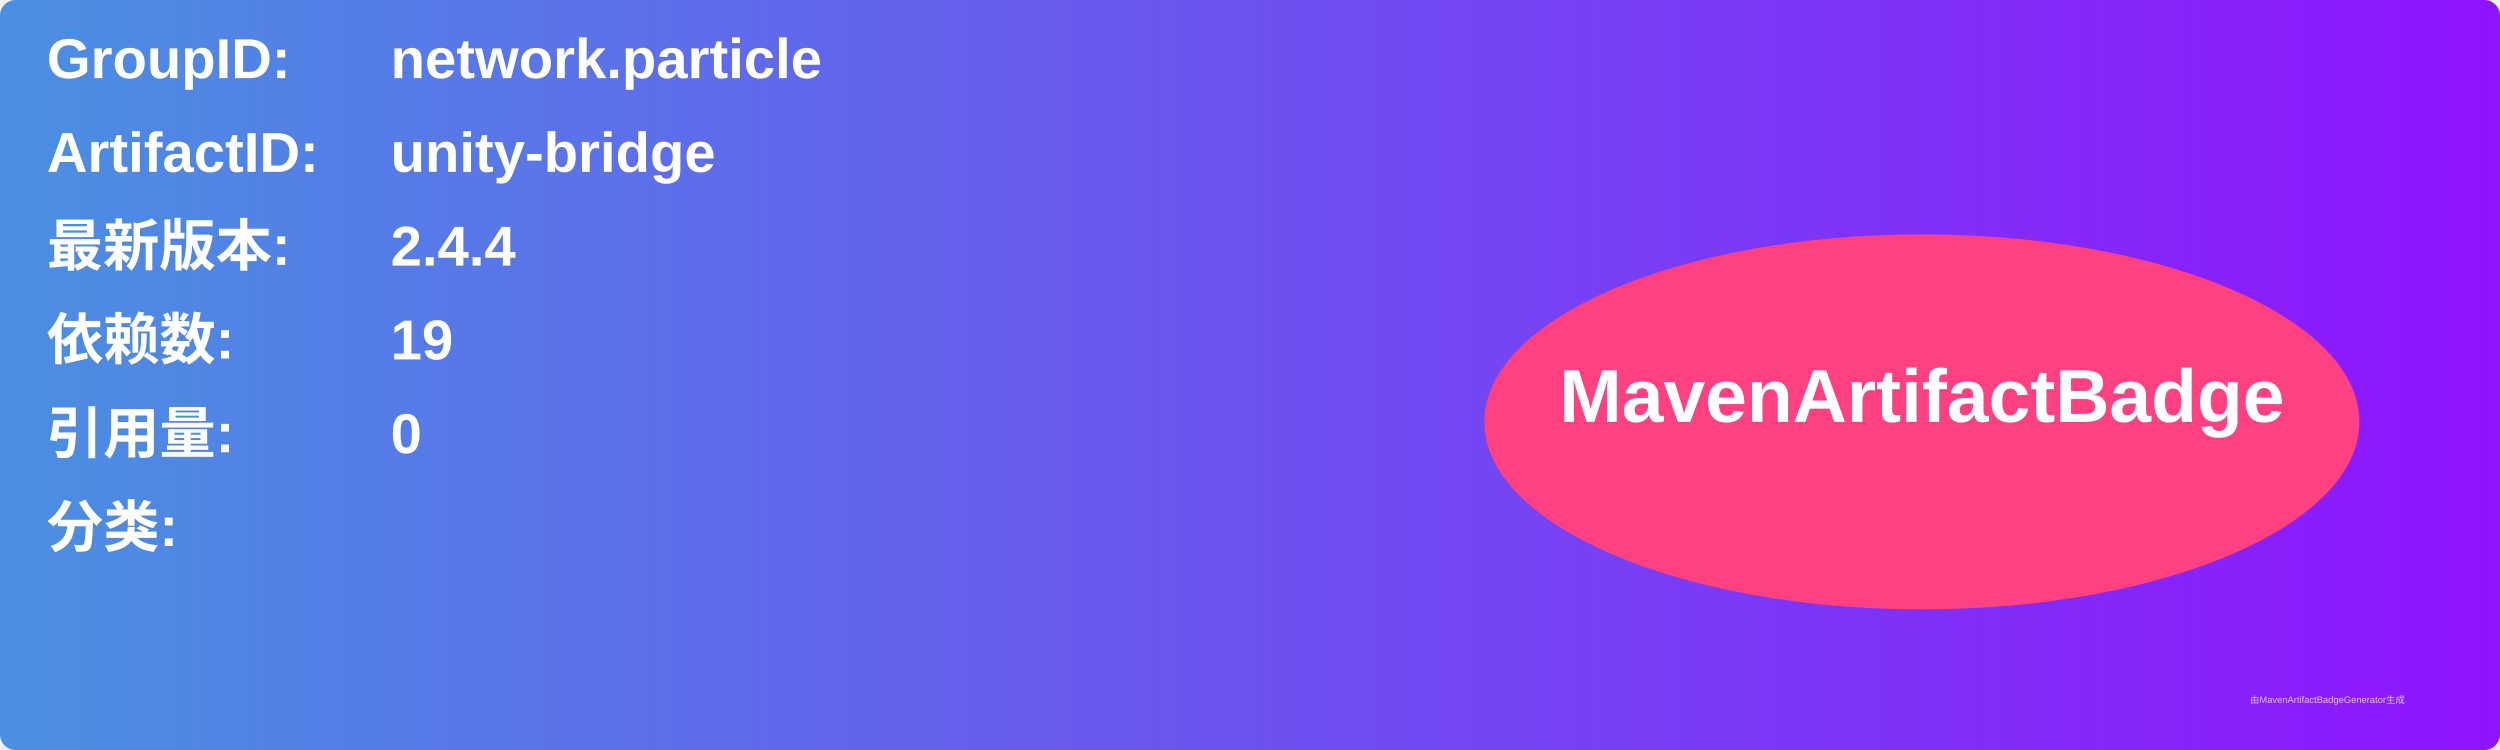
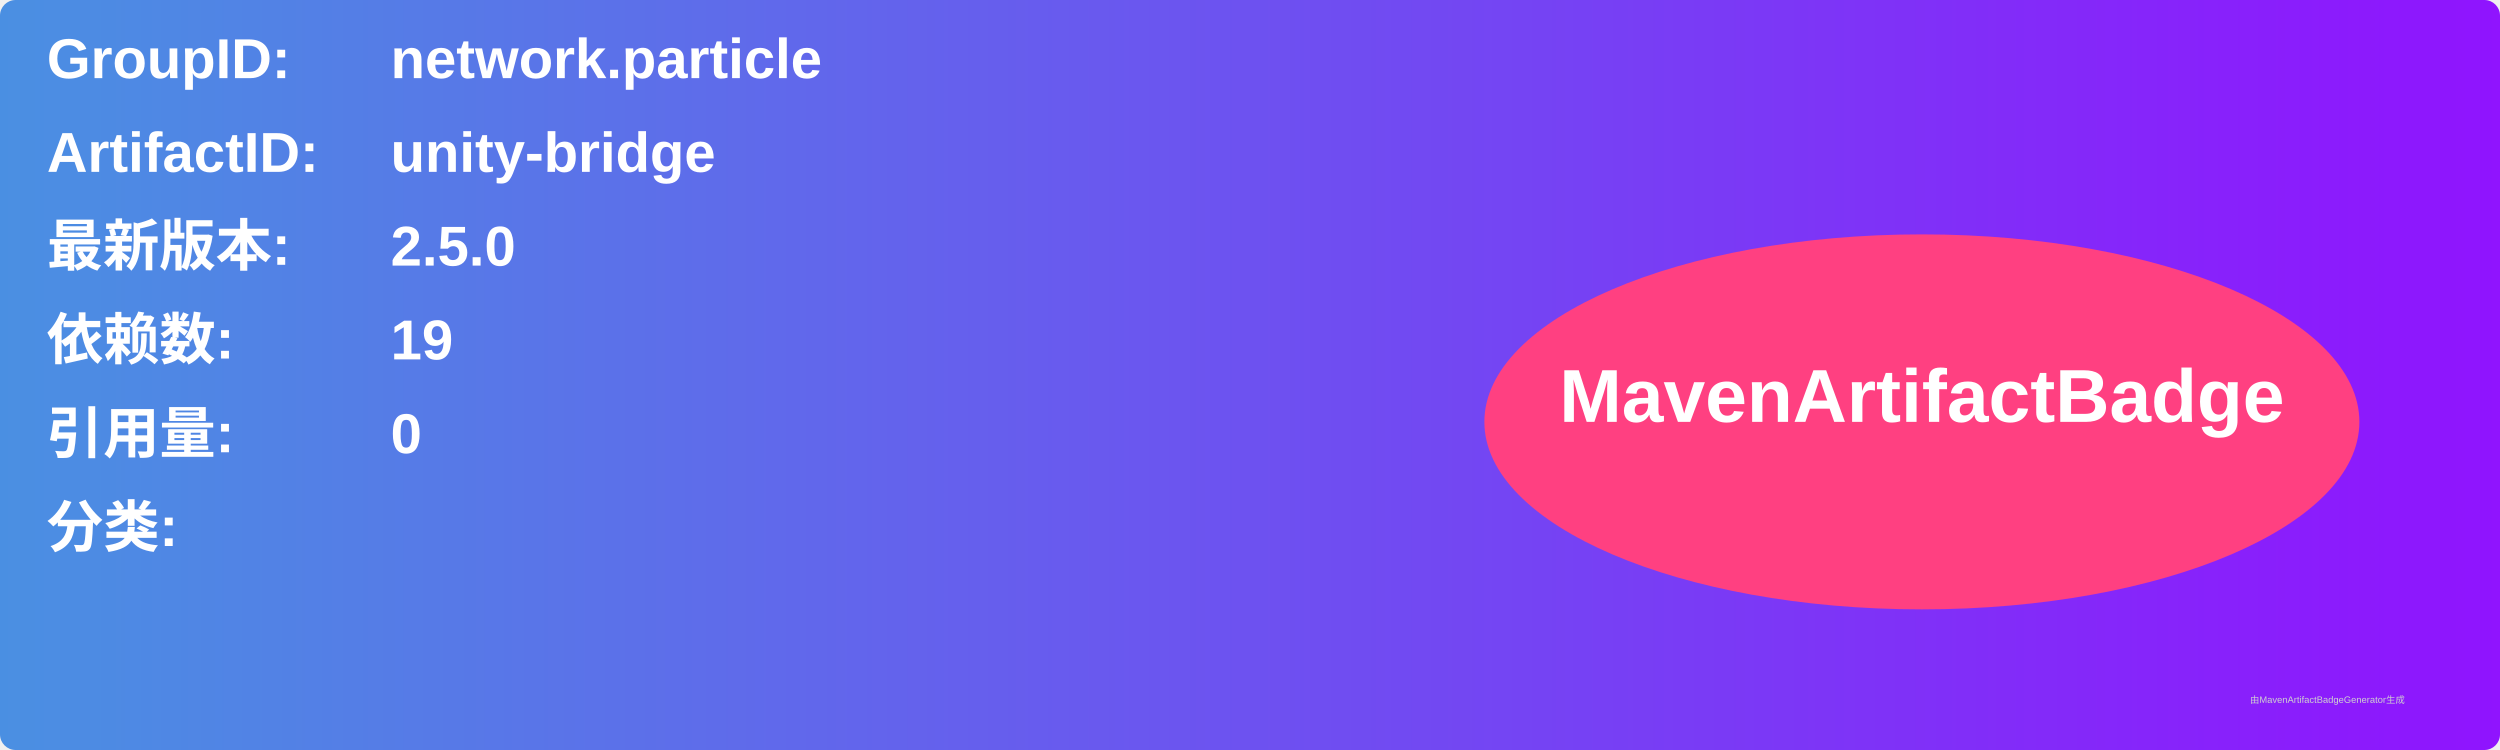
<svg xmlns="http://www.w3.org/2000/svg" width="800" height="240" viewBox="0 0 800 240">
  <linearGradient id="grad" x1="0%" y1="0%" x2="100%" y2="0%">
    <stop offset="0%" stop-color="#4a90e2" />
    <stop offset="100%" stop-color="#9013fe" />
  </linearGradient>
  <rect width="100%" height="100%" rx="5" ry="5" fill="url(#grad)" />
  <g transform="translate(15, 15)">
    <text x="0" y="10" font-family="Arial" font-size="18" fill="white" font-weight="bold" width="260">GroupID:</text>
    <text x="110" y="10" font-family="Arial" font-size="18" fill="white" font-weight="bold" width="460">network.particle</text>
    <text x="0" y="40" font-family="Arial" font-size="18" fill="white" font-weight="bold" width="260">ArtifactID:</text>
    <text x="110" y="40" font-family="Arial" font-size="18" fill="white" font-weight="bold" width="460">unity-bridge</text>
    <text x="0" y="70" font-family="Arial" font-size="18" fill="white" font-weight="bold">最新版本:</text>
    <text x="110" y="70" font-family="Arial" font-size="18" fill="white" font-weight="bold">
-       <tspan font-weight="bold">2.4.4</tspan>
+       <tspan font-weight="bold">2.5.0</tspan>
    </text>
    <text x="0" y="100" font-family="Arial" font-size="18" fill="white" font-weight="bold">依赖数: </text>
    <text x="110" y="100" font-family="Arial" font-size="18" fill="white">
      <tspan font-weight="bold">19</tspan>
    </text>
    <text x="0" y="130" font-family="Arial" font-size="18" fill="white" font-weight="bold">引用量: </text>
    <text x="110" y="130" font-family="Arial" font-size="18" fill="white">
      <tspan font-weight="bold">0</tspan>
    </text>
    <text x="0" y="160" font-family="Arial" font-size="18" fill="white" font-weight="bold">分类:</text>
    <text x="10" y="190" font-family="Arial" font-size="10" fill="white">
      <tspan font-weight="bold" />
    </text>
    <ellipse cx="600" cy="120" rx="140" ry="60" fill="#ff4081" />
    <text x="600" y="120" text-anchor="middle" font-family="Arial" font-size="24" fill="white" font-weight="bold">MavenArtifactBadge</text>
  </g>
  <text x="720" y="225" font-family="Arial" font-size="3" fill="#d0d0d0">由MavenArtifactBadgeGenerator生成</text>
</svg>
